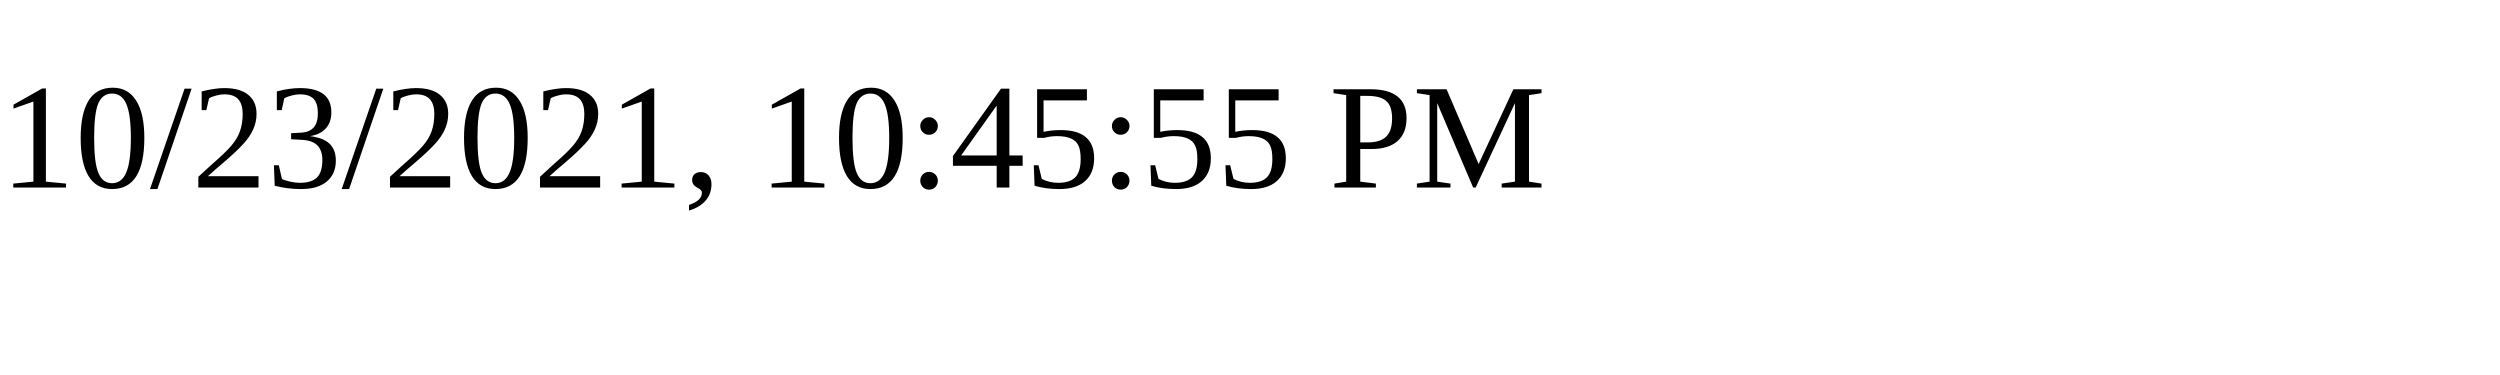
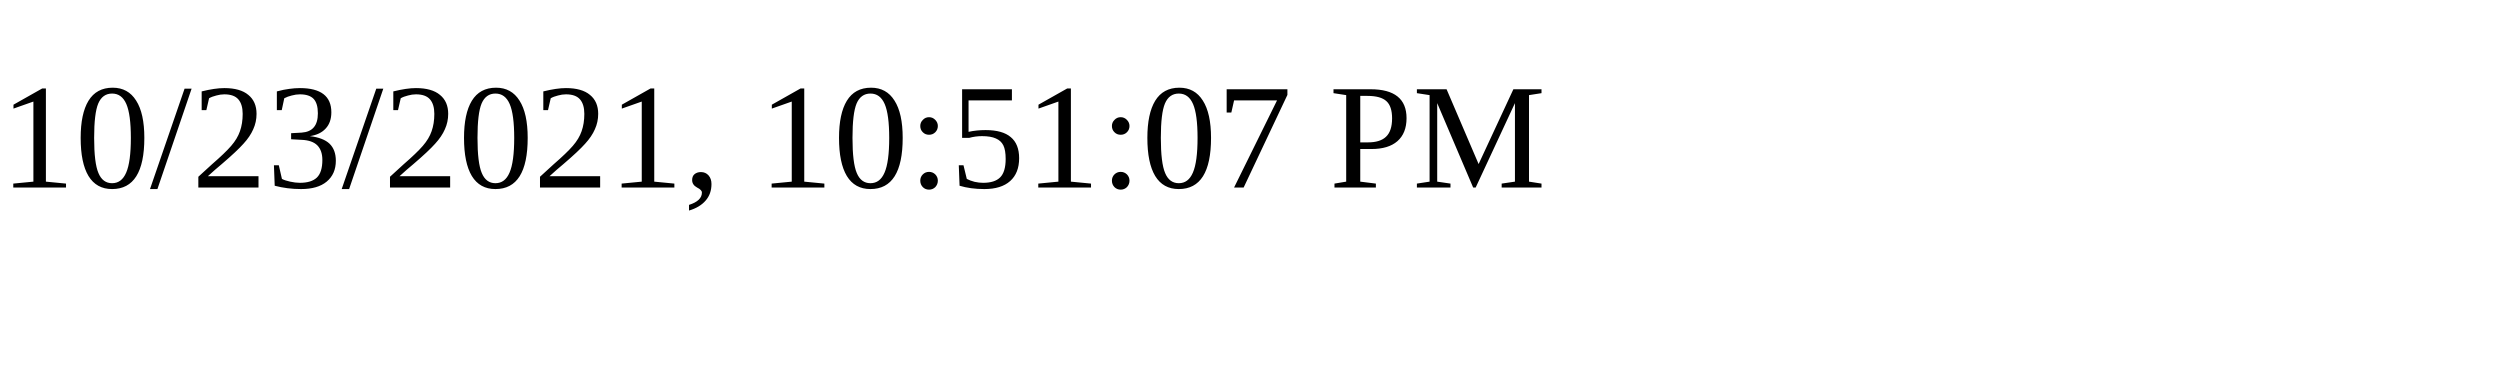
<svg xmlns="http://www.w3.org/2000/svg" height="30" width="200">
-   <text x="0" y="15">10/23/2021, 10:45:55 PM</text>
+   <text x="0" y="15">10/23/2021, 10:51:07 PM</text>
</svg>
